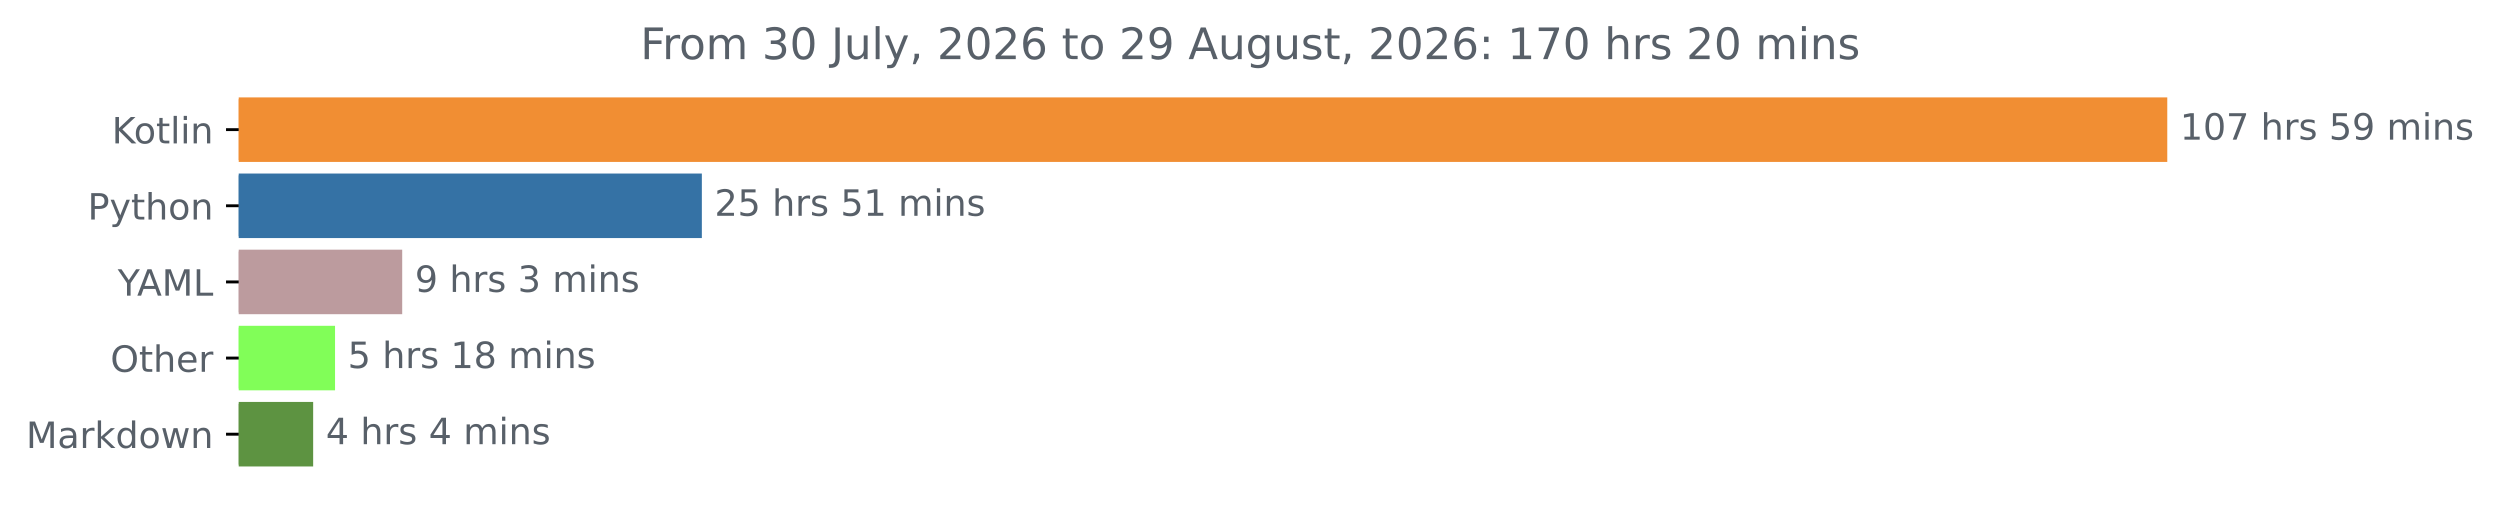
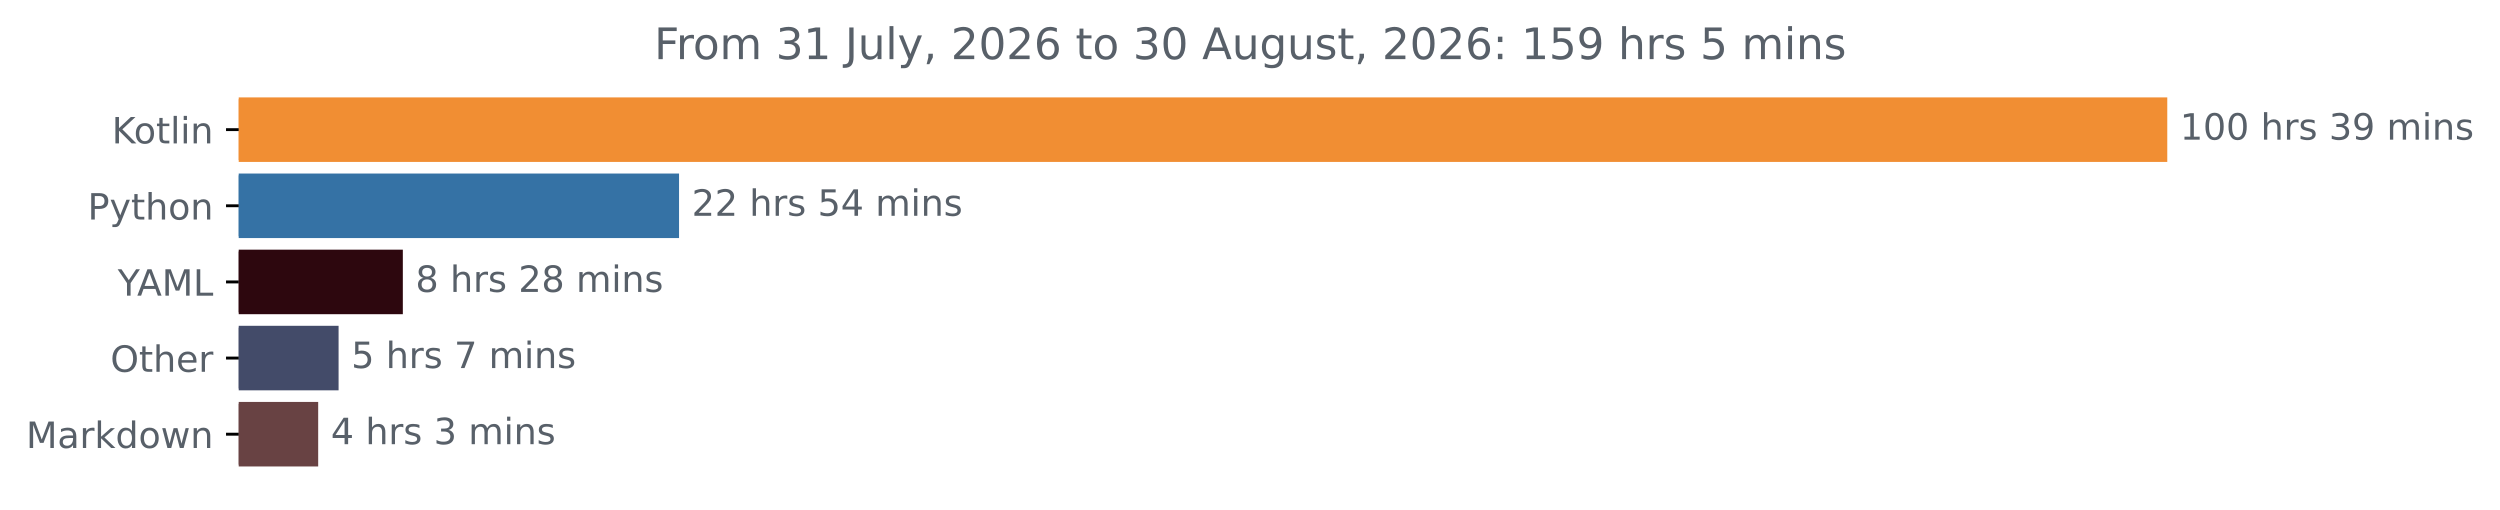
<svg xmlns="http://www.w3.org/2000/svg" xmlns:xlink="http://www.w3.org/1999/xlink" width="689.54pt" height="140.398pt" viewBox="0 0 689.54 140.398" version="1.1">
  <defs>
    <style type="text/css">*{stroke-linejoin: round; stroke-linecap: butt}</style>
  </defs>
  <g id="figure_1">
    <g id="patch_1">
      <path d="M 0 140.398  L 689.54 140.398  L 689.54 0  L 0 0  L 0 140.398  z " style="fill: none" />
    </g>
    <g id="axes_1">
      <g id="patch_2">
-         <path d="M 65.841 27.358  L 597.269 27.358  L 597.269 44.158  L 65.841 44.158  z " clip-path="url(#pe3ca0ae70f)" style="fill: #f18e33; stroke: #f18e33; stroke-linejoin: miter" />
+         <path d="M 65.841 27.358  L 597.269 27.358  L 597.269 44.158  L 65.841 44.158  z " clip-path="url(#p084932979d)" style="fill: #f18e33; stroke: #f18e33; stroke-linejoin: miter" />
      </g>
      <g id="patch_3">
-         <path d="M 65.841 48.358  L 193.082 48.358  L 193.082 65.158  L 65.841 65.158  z " clip-path="url(#pe3ca0ae70f)" style="fill: #3572a5; stroke: #3572a5; stroke-linejoin: miter" />
+         <path d="M 65.841 48.358  L 186.792 48.358  L 186.792 65.158  L 65.841 65.158  z " clip-path="url(#p084932979d)" style="fill: #3572a5; stroke: #3572a5; stroke-linejoin: miter" />
      </g>
      <g id="patch_4">
-         <path d="M 65.841 69.358  L 110.434 69.358  L 110.434 86.158  L 65.841 86.158  z " clip-path="url(#pe3ca0ae70f)" style="fill: #bc9b9e; stroke: #bc9b9e; stroke-linejoin: miter" />
+         <path d="M 65.841 69.358  L 110.609 69.358  L 110.609 86.158  L 65.841 86.158  z " clip-path="url(#p084932979d)" style="fill: #2d070e; stroke: #2d070e; stroke-linejoin: miter" />
      </g>
      <g id="patch_5">
-         <path d="M 65.841 90.358  L 91.909 90.358  L 91.909 107.158  L 65.841 107.158  z " clip-path="url(#pe3ca0ae70f)" style="fill: #81fe58; stroke: #81fe58; stroke-linejoin: miter" />
+         <path d="M 65.841 90.358  L 92.887 90.358  L 92.887 107.158  L 65.841 107.158  z " clip-path="url(#p084932979d)" style="fill: #434b69; stroke: #434b69; stroke-linejoin: miter" />
      </g>
      <g id="patch_6">
-         <path d="M 65.841 111.358  L 85.874 111.358  L 85.874 128.158  L 65.841 128.158  z " clip-path="url(#pe3ca0ae70f)" style="fill: #5d9341; stroke: #5d9341; stroke-linejoin: miter" />
+         <path d="M 65.841 111.358  L 87.259 111.358  L 87.259 128.158  L 65.841 128.158  z " clip-path="url(#p084932979d)" style="fill: #684243; stroke: #684243; stroke-linejoin: miter" />
      </g>
      <g id="matplotlib.axis_1" />
      <g id="matplotlib.axis_2">
        <g id="ytick_1">
          <g id="line2d_1">
            <defs>
-               <path id="me681819310" d="M 0 0  L -3.5 0  " style="stroke: #000000; stroke-width: 0.8" />
+               <path id="mc03ed0da15" d="M 0 0  L -3.5 0  " style="stroke: #000000; stroke-width: 0.8" />
            </defs>
            <g>
-               <use xlink:href="#me681819310" x="65.841" y="35.758" style="stroke: #000000; stroke-width: 0.8" />
+               <use xlink:href="#mc03ed0da15" x="65.841" y="35.758" style="stroke: #000000; stroke-width: 0.8" />
            </g>
          </g>
          <g id="text_1">
            <g style="fill: #586069" transform="translate(30.85 39.55734) scale(0.1 -0.1)">
              <defs>
                <path id="DejaVuSans-4b" d="M 628 4666  L 1259 4666  L 1259 2694  L 3353 4666  L 4166 4666  L 1850 2491  L 4331 0  L 3500 0  L 1259 2247  L 1259 0  L 628 0  L 628 4666  z " transform="scale(0.015625)" />
                <path id="DejaVuSans-6f" d="M 1959 3097  Q 1497 3097 1228 2736  Q 959 2375 959 1747  Q 959 1119 1226 758  Q 1494 397 1959 397  Q 2419 397 2687 759  Q 2956 1122 2956 1747  Q 2956 2369 2687 2733  Q 2419 3097 1959 3097  z M 1959 3584  Q 2709 3584 3137 3096  Q 3566 2609 3566 1747  Q 3566 888 3137 398  Q 2709 -91 1959 -91  Q 1206 -91 779 398  Q 353 888 353 1747  Q 353 2609 779 3096  Q 1206 3584 1959 3584  z " transform="scale(0.015625)" />
                <path id="DejaVuSans-74" d="M 1172 4494  L 1172 3500  L 2356 3500  L 2356 3053  L 1172 3053  L 1172 1153  Q 1172 725 1289 603  Q 1406 481 1766 481  L 2356 481  L 2356 0  L 1766 0  Q 1100 0 847 248  Q 594 497 594 1153  L 594 3053  L 172 3053  L 172 3500  L 594 3500  L 594 4494  L 1172 4494  z " transform="scale(0.015625)" />
                <path id="DejaVuSans-6c" d="M 603 4863  L 1178 4863  L 1178 0  L 603 0  L 603 4863  z " transform="scale(0.015625)" />
                <path id="DejaVuSans-69" d="M 603 3500  L 1178 3500  L 1178 0  L 603 0  L 603 3500  z M 603 4863  L 1178 4863  L 1178 4134  L 603 4134  L 603 4863  z " transform="scale(0.015625)" />
                <path id="DejaVuSans-6e" d="M 3513 2113  L 3513 0  L 2938 0  L 2938 2094  Q 2938 2591 2744 2837  Q 2550 3084 2163 3084  Q 1697 3084 1428 2787  Q 1159 2491 1159 1978  L 1159 0  L 581 0  L 581 3500  L 1159 3500  L 1159 2956  Q 1366 3272 1645 3428  Q 1925 3584 2291 3584  Q 2894 3584 3203 3211  Q 3513 2838 3513 2113  z " transform="scale(0.015625)" />
              </defs>
              <use xlink:href="#DejaVuSans-4b" />
              <use xlink:href="#DejaVuSans-6f" x="60.576" />
              <use xlink:href="#DejaVuSans-74" x="121.758" />
              <use xlink:href="#DejaVuSans-6c" x="160.967" />
              <use xlink:href="#DejaVuSans-69" x="188.75" />
              <use xlink:href="#DejaVuSans-6e" x="216.533" />
            </g>
          </g>
        </g>
        <g id="ytick_2">
          <g id="line2d_2">
            <g>
-               <use xlink:href="#me681819310" x="65.841" y="56.758" style="stroke: #000000; stroke-width: 0.8" />
+               <use xlink:href="#mc03ed0da15" x="65.841" y="56.758" style="stroke: #000000; stroke-width: 0.8" />
            </g>
          </g>
          <g id="text_2">
            <g style="fill: #586069" transform="translate(24.17813 60.55734) scale(0.1 -0.1)">
              <defs>
                <path id="DejaVuSans-50" d="M 1259 4147  L 1259 2394  L 2053 2394  Q 2494 2394 2734 2622  Q 2975 2850 2975 3272  Q 2975 3691 2734 3919  Q 2494 4147 2053 4147  L 1259 4147  z M 628 4666  L 2053 4666  Q 2838 4666 3239 4311  Q 3641 3956 3641 3272  Q 3641 2581 3239 2228  Q 2838 1875 2053 1875  L 1259 1875  L 1259 0  L 628 0  L 628 4666  z " transform="scale(0.015625)" />
                <path id="DejaVuSans-79" d="M 2059 -325  Q 1816 -950 1584 -1140  Q 1353 -1331 966 -1331  L 506 -1331  L 506 -850  L 844 -850  Q 1081 -850 1212 -737  Q 1344 -625 1503 -206  L 1606 56  L 191 3500  L 800 3500  L 1894 763  L 2988 3500  L 3597 3500  L 2059 -325  z " transform="scale(0.015625)" />
                <path id="DejaVuSans-68" d="M 3513 2113  L 3513 0  L 2938 0  L 2938 2094  Q 2938 2591 2744 2837  Q 2550 3084 2163 3084  Q 1697 3084 1428 2787  Q 1159 2491 1159 1978  L 1159 0  L 581 0  L 581 4863  L 1159 4863  L 1159 2956  Q 1366 3272 1645 3428  Q 1925 3584 2291 3584  Q 2894 3584 3203 3211  Q 3513 2838 3513 2113  z " transform="scale(0.015625)" />
              </defs>
              <use xlink:href="#DejaVuSans-50" />
              <use xlink:href="#DejaVuSans-79" x="60.303" />
              <use xlink:href="#DejaVuSans-74" x="119.482" />
              <use xlink:href="#DejaVuSans-68" x="158.691" />
              <use xlink:href="#DejaVuSans-6f" x="222.07" />
              <use xlink:href="#DejaVuSans-6e" x="283.252" />
            </g>
          </g>
        </g>
        <g id="ytick_3">
          <g id="line2d_3">
            <g>
-               <use xlink:href="#me681819310" x="65.841" y="77.758" style="stroke: #000000; stroke-width: 0.8" />
+               <use xlink:href="#mc03ed0da15" x="65.841" y="77.758" style="stroke: #000000; stroke-width: 0.8" />
            </g>
          </g>
          <g id="text_3">
            <g style="fill: #586069" transform="translate(32.46719 81.55734) scale(0.1 -0.1)">
              <defs>
                <path id="DejaVuSans-59" d="M -13 4666  L 666 4666  L 1959 2747  L 3244 4666  L 3922 4666  L 2272 2222  L 2272 0  L 1638 0  L 1638 2222  L -13 4666  z " transform="scale(0.015625)" />
                <path id="DejaVuSans-41" d="M 2188 4044  L 1331 1722  L 3047 1722  L 2188 4044  z M 1831 4666  L 2547 4666  L 4325 0  L 3669 0  L 3244 1197  L 1141 1197  L 716 0  L 50 0  L 1831 4666  z " transform="scale(0.015625)" />
                <path id="DejaVuSans-4d" d="M 628 4666  L 1569 4666  L 2759 1491  L 3956 4666  L 4897 4666  L 4897 0  L 4281 0  L 4281 4097  L 3078 897  L 2444 897  L 1241 4097  L 1241 0  L 628 0  L 628 4666  z " transform="scale(0.015625)" />
                <path id="DejaVuSans-4c" d="M 628 4666  L 1259 4666  L 1259 531  L 3531 531  L 3531 0  L 628 0  L 628 4666  z " transform="scale(0.015625)" />
              </defs>
              <use xlink:href="#DejaVuSans-59" />
              <use xlink:href="#DejaVuSans-41" x="53.334" />
              <use xlink:href="#DejaVuSans-4d" x="121.742" />
              <use xlink:href="#DejaVuSans-4c" x="208.021" />
            </g>
          </g>
        </g>
        <g id="ytick_4">
          <g id="line2d_4">
            <g>
-               <use xlink:href="#me681819310" x="65.841" y="98.758" style="stroke: #000000; stroke-width: 0.8" />
+               <use xlink:href="#mc03ed0da15" x="65.841" y="98.758" style="stroke: #000000; stroke-width: 0.8" />
            </g>
          </g>
          <g id="text_4">
            <g style="fill: #586069" transform="translate(30.44687 102.5573) scale(0.1 -0.1)">
              <defs>
                <path id="DejaVuSans-4f" d="M 2522 4238  Q 1834 4238 1429 3725  Q 1025 3213 1025 2328  Q 1025 1447 1429 934  Q 1834 422 2522 422  Q 3209 422 3611 934  Q 4013 1447 4013 2328  Q 4013 3213 3611 3725  Q 3209 4238 2522 4238  z M 2522 4750  Q 3503 4750 4090 4092  Q 4678 3434 4678 2328  Q 4678 1225 4090 567  Q 3503 -91 2522 -91  Q 1538 -91 948 565  Q 359 1222 359 2328  Q 359 3434 948 4092  Q 1538 4750 2522 4750  z " transform="scale(0.015625)" />
                <path id="DejaVuSans-65" d="M 3597 1894  L 3597 1613  L 953 1613  Q 991 1019 1311 708  Q 1631 397 2203 397  Q 2534 397 2845 478  Q 3156 559 3463 722  L 3463 178  Q 3153 47 2828 -22  Q 2503 -91 2169 -91  Q 1331 -91 842 396  Q 353 884 353 1716  Q 353 2575 817 3079  Q 1281 3584 2069 3584  Q 2775 3584 3186 3129  Q 3597 2675 3597 1894  z M 3022 2063  Q 3016 2534 2758 2815  Q 2500 3097 2075 3097  Q 1594 3097 1305 2825  Q 1016 2553 972 2059  L 3022 2063  z " transform="scale(0.015625)" />
                <path id="DejaVuSans-72" d="M 2631 2963  Q 2534 3019 2420 3045  Q 2306 3072 2169 3072  Q 1681 3072 1420 2755  Q 1159 2438 1159 1844  L 1159 0  L 581 0  L 581 3500  L 1159 3500  L 1159 2956  Q 1341 3275 1631 3429  Q 1922 3584 2338 3584  Q 2397 3584 2469 3576  Q 2541 3569 2628 3553  L 2631 2963  z " transform="scale(0.015625)" />
              </defs>
              <use xlink:href="#DejaVuSans-4f" />
              <use xlink:href="#DejaVuSans-74" x="78.711" />
              <use xlink:href="#DejaVuSans-68" x="117.92" />
              <use xlink:href="#DejaVuSans-65" x="181.299" />
              <use xlink:href="#DejaVuSans-72" x="242.822" />
            </g>
          </g>
        </g>
        <g id="ytick_5">
          <g id="line2d_5">
            <g>
-               <use xlink:href="#me681819310" x="65.841" y="119.758" style="stroke: #000000; stroke-width: 0.8" />
+               <use xlink:href="#mc03ed0da15" x="65.841" y="119.758" style="stroke: #000000; stroke-width: 0.8" />
            </g>
          </g>
          <g id="text_5">
            <g style="fill: #586069" transform="translate(7.2 123.5573) scale(0.1 -0.1)">
              <defs>
                <path id="DejaVuSans-61" d="M 2194 1759  Q 1497 1759 1228 1600  Q 959 1441 959 1056  Q 959 750 1161 570  Q 1363 391 1709 391  Q 2188 391 2477 730  Q 2766 1069 2766 1631  L 2766 1759  L 2194 1759  z M 3341 1997  L 3341 0  L 2766 0  L 2766 531  Q 2569 213 2275 61  Q 1981 -91 1556 -91  Q 1019 -91 701 211  Q 384 513 384 1019  Q 384 1609 779 1909  Q 1175 2209 1959 2209  L 2766 2209  L 2766 2266  Q 2766 2663 2505 2880  Q 2244 3097 1772 3097  Q 1472 3097 1187 3025  Q 903 2953 641 2809  L 641 3341  Q 956 3463 1253 3523  Q 1550 3584 1831 3584  Q 2591 3584 2966 3190  Q 3341 2797 3341 1997  z " transform="scale(0.015625)" />
                <path id="DejaVuSans-6b" d="M 581 4863  L 1159 4863  L 1159 1991  L 2875 3500  L 3609 3500  L 1753 1863  L 3688 0  L 2938 0  L 1159 1709  L 1159 0  L 581 0  L 581 4863  z " transform="scale(0.015625)" />
                <path id="DejaVuSans-64" d="M 2906 2969  L 2906 4863  L 3481 4863  L 3481 0  L 2906 0  L 2906 525  Q 2725 213 2448 61  Q 2172 -91 1784 -91  Q 1150 -91 751 415  Q 353 922 353 1747  Q 353 2572 751 3078  Q 1150 3584 1784 3584  Q 2172 3584 2448 3432  Q 2725 3281 2906 2969  z M 947 1747  Q 947 1113 1208 752  Q 1469 391 1925 391  Q 2381 391 2643 752  Q 2906 1113 2906 1747  Q 2906 2381 2643 2742  Q 2381 3103 1925 3103  Q 1469 3103 1208 2742  Q 947 2381 947 1747  z " transform="scale(0.015625)" />
                <path id="DejaVuSans-77" d="M 269 3500  L 844 3500  L 1563 769  L 2278 3500  L 2956 3500  L 3675 769  L 4391 3500  L 4966 3500  L 4050 0  L 3372 0  L 2619 2869  L 1863 0  L 1184 0  L 269 3500  z " transform="scale(0.015625)" />
              </defs>
              <use xlink:href="#DejaVuSans-4d" />
              <use xlink:href="#DejaVuSans-61" x="86.279" />
              <use xlink:href="#DejaVuSans-72" x="147.559" />
              <use xlink:href="#DejaVuSans-6b" x="188.672" />
              <use xlink:href="#DejaVuSans-64" x="246.582" />
              <use xlink:href="#DejaVuSans-6f" x="310.059" />
              <use xlink:href="#DejaVuSans-77" x="371.24" />
              <use xlink:href="#DejaVuSans-6e" x="453.027" />
            </g>
          </g>
        </g>
      </g>
      <g id="text_6">
        <g style="fill: #586069" transform="translate(601.2692 38.5175) scale(0.1 -0.1)">
          <defs>
            <path id="DejaVuSans-31" d="M 794 531  L 1825 531  L 1825 4091  L 703 3866  L 703 4441  L 1819 4666  L 2450 4666  L 2450 531  L 3481 531  L 3481 0  L 794 0  L 794 531  z " transform="scale(0.015625)" />
            <path id="DejaVuSans-30" d="M 2034 4250  Q 1547 4250 1301 3770  Q 1056 3291 1056 2328  Q 1056 1369 1301 889  Q 1547 409 2034 409  Q 2525 409 2770 889  Q 3016 1369 3016 2328  Q 3016 3291 2770 3770  Q 2525 4250 2034 4250  z M 2034 4750  Q 2819 4750 3233 4129  Q 3647 3509 3647 2328  Q 3647 1150 3233 529  Q 2819 -91 2034 -91  Q 1250 -91 836 529  Q 422 1150 422 2328  Q 422 3509 836 4129  Q 1250 4750 2034 4750  z " transform="scale(0.015625)" />
-             <path id="DejaVuSans-37" d="M 525 4666  L 3525 4666  L 3525 4397  L 1831 0  L 1172 0  L 2766 4134  L 525 4134  L 525 4666  z " transform="scale(0.015625)" />
            <path id="DejaVuSans-20" transform="scale(0.015625)" />
            <path id="DejaVuSans-73" d="M 2834 3397  L 2834 2853  Q 2591 2978 2328 3040  Q 2066 3103 1784 3103  Q 1356 3103 1142 2972  Q 928 2841 928 2578  Q 928 2378 1081 2264  Q 1234 2150 1697 2047  L 1894 2003  Q 2506 1872 2764 1633  Q 3022 1394 3022 966  Q 3022 478 2636 193  Q 2250 -91 1575 -91  Q 1294 -91 989 -36  Q 684 19 347 128  L 347 722  Q 666 556 975 473  Q 1284 391 1588 391  Q 1994 391 2212 530  Q 2431 669 2431 922  Q 2431 1156 2273 1281  Q 2116 1406 1581 1522  L 1381 1569  Q 847 1681 609 1914  Q 372 2147 372 2553  Q 372 3047 722 3315  Q 1072 3584 1716 3584  Q 2034 3584 2315 3537  Q 2597 3491 2834 3397  z " transform="scale(0.015625)" />
-             <path id="DejaVuSans-35" d="M 691 4666  L 3169 4666  L 3169 4134  L 1269 4134  L 1269 2991  Q 1406 3038 1543 3061  Q 1681 3084 1819 3084  Q 2600 3084 3056 2656  Q 3513 2228 3513 1497  Q 3513 744 3044 326  Q 2575 -91 1722 -91  Q 1428 -91 1123 -41  Q 819 9 494 109  L 494 744  Q 775 591 1075 516  Q 1375 441 1709 441  Q 2250 441 2565 725  Q 2881 1009 2881 1497  Q 2881 1984 2565 2268  Q 2250 2553 1709 2553  Q 1456 2553 1204 2497  Q 953 2441 691 2322  L 691 4666  z " transform="scale(0.015625)" />
+             <path id="DejaVuSans-33" d="M 2597 2516  Q 3050 2419 3304 2112  Q 3559 1806 3559 1356  Q 3559 666 3084 287  Q 2609 -91 1734 -91  Q 1441 -91 1130 -33  Q 819 25 488 141  L 488 750  Q 750 597 1062 519  Q 1375 441 1716 441  Q 2309 441 2620 675  Q 2931 909 2931 1356  Q 2931 1769 2642 2001  Q 2353 2234 1838 2234  L 1294 2234  L 1294 2753  L 1863 2753  Q 2328 2753 2575 2939  Q 2822 3125 2822 3475  Q 2822 3834 2567 4026  Q 2313 4219 1838 4219  Q 1578 4219 1281 4162  Q 984 4106 628 3988  L 628 4550  Q 988 4650 1302 4700  Q 1616 4750 1894 4750  Q 2613 4750 3031 4423  Q 3450 4097 3450 3541  Q 3450 3153 3228 2886  Q 3006 2619 2597 2516  z " transform="scale(0.015625)" />
            <path id="DejaVuSans-39" d="M 703 97  L 703 672  Q 941 559 1184 500  Q 1428 441 1663 441  Q 2288 441 2617 861  Q 2947 1281 2994 2138  Q 2813 1869 2534 1725  Q 2256 1581 1919 1581  Q 1219 1581 811 2004  Q 403 2428 403 3163  Q 403 3881 828 4315  Q 1253 4750 1959 4750  Q 2769 4750 3195 4129  Q 3622 3509 3622 2328  Q 3622 1225 3098 567  Q 2575 -91 1691 -91  Q 1453 -91 1209 -44  Q 966 3 703 97  z M 1959 2075  Q 2384 2075 2632 2365  Q 2881 2656 2881 3163  Q 2881 3666 2632 3958  Q 2384 4250 1959 4250  Q 1534 4250 1286 3958  Q 1038 3666 1038 3163  Q 1038 2656 1286 2365  Q 1534 2075 1959 2075  z " transform="scale(0.015625)" />
            <path id="DejaVuSans-6d" d="M 3328 2828  Q 3544 3216 3844 3400  Q 4144 3584 4550 3584  Q 5097 3584 5394 3201  Q 5691 2819 5691 2113  L 5691 0  L 5113 0  L 5113 2094  Q 5113 2597 4934 2840  Q 4756 3084 4391 3084  Q 3944 3084 3684 2787  Q 3425 2491 3425 1978  L 3425 0  L 2847 0  L 2847 2094  Q 2847 2600 2669 2842  Q 2491 3084 2119 3084  Q 1678 3084 1418 2786  Q 1159 2488 1159 1978  L 1159 0  L 581 0  L 581 3500  L 1159 3500  L 1159 2956  Q 1356 3278 1631 3431  Q 1906 3584 2284 3584  Q 2666 3584 2933 3390  Q 3200 3197 3328 2828  z " transform="scale(0.015625)" />
          </defs>
          <use xlink:href="#DejaVuSans-31" />
          <use xlink:href="#DejaVuSans-30" x="63.623" />
-           <use xlink:href="#DejaVuSans-37" x="127.246" />
+           <use xlink:href="#DejaVuSans-30" x="127.246" />
          <use xlink:href="#DejaVuSans-20" x="190.869" />
          <use xlink:href="#DejaVuSans-68" x="222.656" />
          <use xlink:href="#DejaVuSans-72" x="286.035" />
          <use xlink:href="#DejaVuSans-73" x="327.148" />
          <use xlink:href="#DejaVuSans-20" x="379.248" />
-           <use xlink:href="#DejaVuSans-35" x="411.035" />
+           <use xlink:href="#DejaVuSans-33" x="411.035" />
          <use xlink:href="#DejaVuSans-39" x="474.658" />
          <use xlink:href="#DejaVuSans-20" x="538.281" />
          <use xlink:href="#DejaVuSans-6d" x="570.068" />
          <use xlink:href="#DejaVuSans-69" x="667.48" />
          <use xlink:href="#DejaVuSans-6e" x="695.264" />
          <use xlink:href="#DejaVuSans-73" x="758.643" />
        </g>
      </g>
      <g id="text_7">
-         <g style="fill: #586069" transform="translate(197.0817 59.5175) scale(0.1 -0.1)">
+         <g style="fill: #586069" transform="translate(190.7917 59.5175) scale(0.1 -0.1)">
          <defs>
            <path id="DejaVuSans-32" d="M 1228 531  L 3431 531  L 3431 0  L 469 0  L 469 531  Q 828 903 1448 1529  Q 2069 2156 2228 2338  Q 2531 2678 2651 2914  Q 2772 3150 2772 3378  Q 2772 3750 2511 3984  Q 2250 4219 1831 4219  Q 1534 4219 1204 4116  Q 875 4013 500 3803  L 500 4441  Q 881 4594 1212 4672  Q 1544 4750 1819 4750  Q 2544 4750 2975 4387  Q 3406 4025 3406 3419  Q 3406 3131 3298 2873  Q 3191 2616 2906 2266  Q 2828 2175 2409 1742  Q 1991 1309 1228 531  z " transform="scale(0.015625)" />
+             <path id="DejaVuSans-35" d="M 691 4666  L 3169 4666  L 3169 4134  L 1269 4134  L 1269 2991  Q 1406 3038 1543 3061  Q 1681 3084 1819 3084  Q 2600 3084 3056 2656  Q 3513 2228 3513 1497  Q 3513 744 3044 326  Q 2575 -91 1722 -91  Q 1428 -91 1123 -41  Q 819 9 494 109  L 494 744  Q 775 591 1075 516  Q 1375 441 1709 441  Q 2250 441 2565 725  Q 2881 1009 2881 1497  Q 2881 1984 2565 2268  Q 2250 2553 1709 2553  Q 1456 2553 1204 2497  Q 953 2441 691 2322  L 691 4666  z " transform="scale(0.015625)" />
+             <path id="DejaVuSans-34" d="M 2419 4116  L 825 1625  L 2419 1625  L 2419 4116  z M 2253 4666  L 3047 4666  L 3047 1625  L 3713 1625  L 3713 1100  L 3047 1100  L 3047 0  L 2419 0  L 2419 1100  L 313 1100  L 313 1709  L 2253 4666  z " transform="scale(0.015625)" />
          </defs>
          <use xlink:href="#DejaVuSans-32" />
-           <use xlink:href="#DejaVuSans-35" x="63.623" />
+           <use xlink:href="#DejaVuSans-32" x="63.623" />
          <use xlink:href="#DejaVuSans-20" x="127.246" />
          <use xlink:href="#DejaVuSans-68" x="159.033" />
          <use xlink:href="#DejaVuSans-72" x="222.412" />
          <use xlink:href="#DejaVuSans-73" x="263.525" />
          <use xlink:href="#DejaVuSans-20" x="315.625" />
          <use xlink:href="#DejaVuSans-35" x="347.412" />
-           <use xlink:href="#DejaVuSans-31" x="411.035" />
+           <use xlink:href="#DejaVuSans-34" x="411.035" />
          <use xlink:href="#DejaVuSans-20" x="474.658" />
          <use xlink:href="#DejaVuSans-6d" x="506.445" />
          <use xlink:href="#DejaVuSans-69" x="603.857" />
          <use xlink:href="#DejaVuSans-6e" x="631.641" />
          <use xlink:href="#DejaVuSans-73" x="695.02" />
        </g>
      </g>
      <g id="text_8">
-         <g style="fill: #586069" transform="translate(114.4337 80.5175) scale(0.1 -0.1)">
-           <defs>
-             <path id="DejaVuSans-33" d="M 2597 2516  Q 3050 2419 3304 2112  Q 3559 1806 3559 1356  Q 3559 666 3084 287  Q 2609 -91 1734 -91  Q 1441 -91 1130 -33  Q 819 25 488 141  L 488 750  Q 750 597 1062 519  Q 1375 441 1716 441  Q 2309 441 2620 675  Q 2931 909 2931 1356  Q 2931 1769 2642 2001  Q 2353 2234 1838 2234  L 1294 2234  L 1294 2753  L 1863 2753  Q 2328 2753 2575 2939  Q 2822 3125 2822 3475  Q 2822 3834 2567 4026  Q 2313 4219 1838 4219  Q 1578 4219 1281 4162  Q 984 4106 628 3988  L 628 4550  Q 988 4650 1302 4700  Q 1616 4750 1894 4750  Q 2613 4750 3031 4423  Q 3450 4097 3450 3541  Q 3450 3153 3228 2886  Q 3006 2619 2597 2516  z " transform="scale(0.015625)" />
-           </defs>
-           <use xlink:href="#DejaVuSans-39" />
+         <g style="fill: #586069" transform="translate(114.6093 80.5175) scale(0.1 -0.1)">
+           <defs>
+             <path id="DejaVuSans-38" d="M 2034 2216  Q 1584 2216 1326 1975  Q 1069 1734 1069 1313  Q 1069 891 1326 650  Q 1584 409 2034 409  Q 2484 409 2743 651  Q 3003 894 3003 1313  Q 3003 1734 2745 1975  Q 2488 2216 2034 2216  z M 1403 2484  Q 997 2584 770 2862  Q 544 3141 544 3541  Q 544 4100 942 4425  Q 1341 4750 2034 4750  Q 2731 4750 3128 4425  Q 3525 4100 3525 3541  Q 3525 3141 3298 2862  Q 3072 2584 2669 2484  Q 3125 2378 3379 2068  Q 3634 1759 3634 1313  Q 3634 634 3220 271  Q 2806 -91 2034 -91  Q 1263 -91 848 271  Q 434 634 434 1313  Q 434 1759 690 2068  Q 947 2378 1403 2484  z M 1172 3481  Q 1172 3119 1398 2916  Q 1625 2713 2034 2713  Q 2441 2713 2670 2916  Q 2900 3119 2900 3481  Q 2900 3844 2670 4047  Q 2441 4250 2034 4250  Q 1625 4250 1398 4047  Q 1172 3844 1172 3481  z " transform="scale(0.015625)" />
+           </defs>
+           <use xlink:href="#DejaVuSans-38" />
+           <use xlink:href="#DejaVuSans-20" x="63.623" />
+           <use xlink:href="#DejaVuSans-68" x="95.41" />
+           <use xlink:href="#DejaVuSans-72" x="158.789" />
+           <use xlink:href="#DejaVuSans-73" x="199.902" />
+           <use xlink:href="#DejaVuSans-20" x="252.002" />
+           <use xlink:href="#DejaVuSans-32" x="283.789" />
+           <use xlink:href="#DejaVuSans-38" x="347.412" />
+           <use xlink:href="#DejaVuSans-20" x="411.035" />
+           <use xlink:href="#DejaVuSans-6d" x="442.822" />
+           <use xlink:href="#DejaVuSans-69" x="540.234" />
+           <use xlink:href="#DejaVuSans-6e" x="568.018" />
+           <use xlink:href="#DejaVuSans-73" x="631.396" />
+         </g>
+       </g>
+       <g id="text_9">
+         <g style="fill: #586069" transform="translate(96.88662 101.5175) scale(0.1 -0.1)">
+           <defs>
+             <path id="DejaVuSans-37" d="M 525 4666  L 3525 4666  L 3525 4397  L 1831 0  L 1172 0  L 2766 4134  L 525 4134  L 525 4666  z " transform="scale(0.015625)" />
+           </defs>
+           <use xlink:href="#DejaVuSans-35" />
+           <use xlink:href="#DejaVuSans-20" x="63.623" />
+           <use xlink:href="#DejaVuSans-68" x="95.41" />
+           <use xlink:href="#DejaVuSans-72" x="158.789" />
+           <use xlink:href="#DejaVuSans-73" x="199.902" />
+           <use xlink:href="#DejaVuSans-20" x="252.002" />
+           <use xlink:href="#DejaVuSans-37" x="283.789" />
+           <use xlink:href="#DejaVuSans-20" x="347.412" />
+           <use xlink:href="#DejaVuSans-6d" x="379.199" />
+           <use xlink:href="#DejaVuSans-69" x="476.611" />
+           <use xlink:href="#DejaVuSans-6e" x="504.395" />
+           <use xlink:href="#DejaVuSans-73" x="567.773" />
+         </g>
+       </g>
+       <g id="text_10">
+         <g style="fill: #586069" transform="translate(91.25904 122.5175) scale(0.1 -0.1)">
+           <use xlink:href="#DejaVuSans-34" />
          <use xlink:href="#DejaVuSans-20" x="63.623" />
          <use xlink:href="#DejaVuSans-68" x="95.41" />
          <use xlink:href="#DejaVuSans-72" x="158.789" />
          <use xlink:href="#DejaVuSans-73" x="199.902" />
          <use xlink:href="#DejaVuSans-20" x="252.002" />
          <use xlink:href="#DejaVuSans-33" x="283.789" />
          <use xlink:href="#DejaVuSans-20" x="347.412" />
          <use xlink:href="#DejaVuSans-6d" x="379.199" />
          <use xlink:href="#DejaVuSans-69" x="476.611" />
          <use xlink:href="#DejaVuSans-6e" x="504.395" />
          <use xlink:href="#DejaVuSans-73" x="567.773" />
        </g>
      </g>
-       <g id="text_9">
-         <g style="fill: #586069" transform="translate(95.90912 101.5175) scale(0.1 -0.1)">
-           <defs>
-             <path id="DejaVuSans-38" d="M 2034 2216  Q 1584 2216 1326 1975  Q 1069 1734 1069 1313  Q 1069 891 1326 650  Q 1584 409 2034 409  Q 2484 409 2743 651  Q 3003 894 3003 1313  Q 3003 1734 2745 1975  Q 2488 2216 2034 2216  z M 1403 2484  Q 997 2584 770 2862  Q 544 3141 544 3541  Q 544 4100 942 4425  Q 1341 4750 2034 4750  Q 2731 4750 3128 4425  Q 3525 4100 3525 3541  Q 3525 3141 3298 2862  Q 3072 2584 2669 2484  Q 3125 2378 3379 2068  Q 3634 1759 3634 1313  Q 3634 634 3220 271  Q 2806 -91 2034 -91  Q 1263 -91 848 271  Q 434 634 434 1313  Q 434 1759 690 2068  Q 947 2378 1403 2484  z M 1172 3481  Q 1172 3119 1398 2916  Q 1625 2713 2034 2713  Q 2441 2713 2670 2916  Q 2900 3119 2900 3481  Q 2900 3844 2670 4047  Q 2441 4250 2034 4250  Q 1625 4250 1398 4047  Q 1172 3844 1172 3481  z " transform="scale(0.015625)" />
-           </defs>
-           <use xlink:href="#DejaVuSans-35" />
-           <use xlink:href="#DejaVuSans-20" x="63.623" />
-           <use xlink:href="#DejaVuSans-68" x="95.41" />
-           <use xlink:href="#DejaVuSans-72" x="158.789" />
-           <use xlink:href="#DejaVuSans-73" x="199.902" />
-           <use xlink:href="#DejaVuSans-20" x="252.002" />
-           <use xlink:href="#DejaVuSans-31" x="283.789" />
-           <use xlink:href="#DejaVuSans-38" x="347.412" />
-           <use xlink:href="#DejaVuSans-20" x="411.035" />
-           <use xlink:href="#DejaVuSans-6d" x="442.822" />
-           <use xlink:href="#DejaVuSans-69" x="540.234" />
-           <use xlink:href="#DejaVuSans-6e" x="568.018" />
-           <use xlink:href="#DejaVuSans-73" x="631.396" />
-         </g>
-       </g>
-       <g id="text_10">
-         <g style="fill: #586069" transform="translate(89.87397 122.5175) scale(0.1 -0.1)">
-           <defs>
-             <path id="DejaVuSans-34" d="M 2419 4116  L 825 1625  L 2419 1625  L 2419 4116  z M 2253 4666  L 3047 4666  L 3047 1625  L 3713 1625  L 3713 1100  L 3047 1100  L 3047 0  L 2419 0  L 2419 1100  L 313 1100  L 313 1709  L 2253 4666  z " transform="scale(0.015625)" />
-           </defs>
-           <use xlink:href="#DejaVuSans-34" />
-           <use xlink:href="#DejaVuSans-20" x="63.623" />
-           <use xlink:href="#DejaVuSans-68" x="95.41" />
-           <use xlink:href="#DejaVuSans-72" x="158.789" />
-           <use xlink:href="#DejaVuSans-73" x="199.902" />
-           <use xlink:href="#DejaVuSans-20" x="252.002" />
-           <use xlink:href="#DejaVuSans-34" x="283.789" />
-           <use xlink:href="#DejaVuSans-20" x="347.412" />
-           <use xlink:href="#DejaVuSans-6d" x="379.199" />
-           <use xlink:href="#DejaVuSans-69" x="476.611" />
-           <use xlink:href="#DejaVuSans-6e" x="504.395" />
-           <use xlink:href="#DejaVuSans-73" x="567.773" />
-         </g>
-       </g>
      <g id="text_11">
-         <g style="fill: #586069" transform="translate(176.625 16.31812) scale(0.12 -0.12)">
+         <g style="fill: #586069" transform="translate(180.4425 16.31812) scale(0.12 -0.12)">
          <defs>
            <path id="DejaVuSans-46" d="M 628 4666  L 3309 4666  L 3309 4134  L 1259 4134  L 1259 2759  L 3109 2759  L 3109 2228  L 1259 2228  L 1259 0  L 628 0  L 628 4666  z " transform="scale(0.015625)" />
            <path id="DejaVuSans-4a" d="M 628 4666  L 1259 4666  L 1259 325  Q 1259 -519 939 -900  Q 619 -1281 -91 -1281  L -331 -1281  L -331 -750  L -134 -750  Q 284 -750 456 -515  Q 628 -281 628 325  L 628 4666  z " transform="scale(0.015625)" />
            <path id="DejaVuSans-75" d="M 544 1381  L 544 3500  L 1119 3500  L 1119 1403  Q 1119 906 1312 657  Q 1506 409 1894 409  Q 2359 409 2629 706  Q 2900 1003 2900 1516  L 2900 3500  L 3475 3500  L 3475 0  L 2900 0  L 2900 538  Q 2691 219 2414 64  Q 2138 -91 1772 -91  Q 1169 -91 856 284  Q 544 659 544 1381  z M 1991 3584  L 1991 3584  z " transform="scale(0.015625)" />
            <path id="DejaVuSans-2c" d="M 750 794  L 1409 794  L 1409 256  L 897 -744  L 494 -744  L 750 256  L 750 794  z " transform="scale(0.015625)" />
            <path id="DejaVuSans-36" d="M 2113 2584  Q 1688 2584 1439 2293  Q 1191 2003 1191 1497  Q 1191 994 1439 701  Q 1688 409 2113 409  Q 2538 409 2786 701  Q 3034 994 3034 1497  Q 3034 2003 2786 2293  Q 2538 2584 2113 2584  z M 3366 4563  L 3366 3988  Q 3128 4100 2886 4159  Q 2644 4219 2406 4219  Q 1781 4219 1451 3797  Q 1122 3375 1075 2522  Q 1259 2794 1537 2939  Q 1816 3084 2150 3084  Q 2853 3084 3261 2657  Q 3669 2231 3669 1497  Q 3669 778 3244 343  Q 2819 -91 2113 -91  Q 1303 -91 875 529  Q 447 1150 447 2328  Q 447 3434 972 4092  Q 1497 4750 2381 4750  Q 2619 4750 2861 4703  Q 3103 4656 3366 4563  z " transform="scale(0.015625)" />
            <path id="DejaVuSans-67" d="M 2906 1791  Q 2906 2416 2648 2759  Q 2391 3103 1925 3103  Q 1463 3103 1205 2759  Q 947 2416 947 1791  Q 947 1169 1205 825  Q 1463 481 1925 481  Q 2391 481 2648 825  Q 2906 1169 2906 1791  z M 3481 434  Q 3481 -459 3084 -895  Q 2688 -1331 1869 -1331  Q 1566 -1331 1297 -1286  Q 1028 -1241 775 -1147  L 775 -588  Q 1028 -725 1275 -790  Q 1522 -856 1778 -856  Q 2344 -856 2625 -561  Q 2906 -266 2906 331  L 2906 616  Q 2728 306 2450 153  Q 2172 0 1784 0  Q 1141 0 747 490  Q 353 981 353 1791  Q 353 2603 747 3093  Q 1141 3584 1784 3584  Q 2172 3584 2450 3431  Q 2728 3278 2906 2969  L 2906 3500  L 3481 3500  L 3481 434  z " transform="scale(0.015625)" />
            <path id="DejaVuSans-3a" d="M 750 794  L 1409 794  L 1409 0  L 750 0  L 750 794  z M 750 3309  L 1409 3309  L 1409 2516  L 750 2516  L 750 3309  z " transform="scale(0.015625)" />
          </defs>
          <use xlink:href="#DejaVuSans-46" />
          <use xlink:href="#DejaVuSans-72" x="50.27" />
          <use xlink:href="#DejaVuSans-6f" x="89.133" />
          <use xlink:href="#DejaVuSans-6d" x="150.314" />
          <use xlink:href="#DejaVuSans-20" x="247.727" />
          <use xlink:href="#DejaVuSans-33" x="279.514" />
-           <use xlink:href="#DejaVuSans-30" x="343.137" />
+           <use xlink:href="#DejaVuSans-31" x="343.137" />
          <use xlink:href="#DejaVuSans-20" x="406.76" />
          <use xlink:href="#DejaVuSans-4a" x="438.547" />
          <use xlink:href="#DejaVuSans-75" x="468.039" />
          <use xlink:href="#DejaVuSans-6c" x="531.418" />
          <use xlink:href="#DejaVuSans-79" x="559.201" />
          <use xlink:href="#DejaVuSans-2c" x="618.381" />
          <use xlink:href="#DejaVuSans-20" x="650.168" />
          <use xlink:href="#DejaVuSans-32" x="681.955" />
          <use xlink:href="#DejaVuSans-30" x="745.578" />
          <use xlink:href="#DejaVuSans-32" x="809.201" />
          <use xlink:href="#DejaVuSans-36" x="872.824" />
          <use xlink:href="#DejaVuSans-20" x="936.447" />
          <use xlink:href="#DejaVuSans-74" x="968.234" />
          <use xlink:href="#DejaVuSans-6f" x="1007.443" />
          <use xlink:href="#DejaVuSans-20" x="1068.625" />
-           <use xlink:href="#DejaVuSans-32" x="1100.412" />
-           <use xlink:href="#DejaVuSans-39" x="1164.035" />
+           <use xlink:href="#DejaVuSans-33" x="1100.412" />
+           <use xlink:href="#DejaVuSans-30" x="1164.035" />
          <use xlink:href="#DejaVuSans-20" x="1227.658" />
          <use xlink:href="#DejaVuSans-41" x="1259.445" />
          <use xlink:href="#DejaVuSans-75" x="1327.854" />
          <use xlink:href="#DejaVuSans-67" x="1391.232" />
          <use xlink:href="#DejaVuSans-75" x="1454.709" />
          <use xlink:href="#DejaVuSans-73" x="1518.088" />
          <use xlink:href="#DejaVuSans-74" x="1570.188" />
          <use xlink:href="#DejaVuSans-2c" x="1609.396" />
          <use xlink:href="#DejaVuSans-20" x="1641.184" />
          <use xlink:href="#DejaVuSans-32" x="1672.971" />
          <use xlink:href="#DejaVuSans-30" x="1736.594" />
          <use xlink:href="#DejaVuSans-32" x="1800.217" />
          <use xlink:href="#DejaVuSans-36" x="1863.84" />
          <use xlink:href="#DejaVuSans-3a" x="1927.463" />
          <use xlink:href="#DejaVuSans-20" x="1961.154" />
          <use xlink:href="#DejaVuSans-31" x="1992.941" />
-           <use xlink:href="#DejaVuSans-37" x="2056.564" />
-           <use xlink:href="#DejaVuSans-30" x="2120.188" />
+           <use xlink:href="#DejaVuSans-35" x="2056.564" />
+           <use xlink:href="#DejaVuSans-39" x="2120.188" />
          <use xlink:href="#DejaVuSans-20" x="2183.811" />
          <use xlink:href="#DejaVuSans-68" x="2215.598" />
          <use xlink:href="#DejaVuSans-72" x="2278.977" />
          <use xlink:href="#DejaVuSans-73" x="2320.09" />
          <use xlink:href="#DejaVuSans-20" x="2372.189" />
-           <use xlink:href="#DejaVuSans-32" x="2403.977" />
-           <use xlink:href="#DejaVuSans-30" x="2467.6" />
-           <use xlink:href="#DejaVuSans-20" x="2531.223" />
-           <use xlink:href="#DejaVuSans-6d" x="2563.01" />
-           <use xlink:href="#DejaVuSans-69" x="2660.422" />
-           <use xlink:href="#DejaVuSans-6e" x="2688.205" />
-           <use xlink:href="#DejaVuSans-73" x="2751.584" />
+           <use xlink:href="#DejaVuSans-35" x="2403.977" />
+           <use xlink:href="#DejaVuSans-20" x="2467.6" />
+           <use xlink:href="#DejaVuSans-6d" x="2499.387" />
+           <use xlink:href="#DejaVuSans-69" x="2596.799" />
+           <use xlink:href="#DejaVuSans-6e" x="2624.582" />
+           <use xlink:href="#DejaVuSans-73" x="2687.961" />
        </g>
      </g>
    </g>
  </g>
  <defs>
-     <clipPath id="pe3ca0ae70f">
+     <clipPath id="p084932979d">
      <rect x="65.841" y="22.318" width="558" height="110.88" />
    </clipPath>
  </defs>
</svg>
